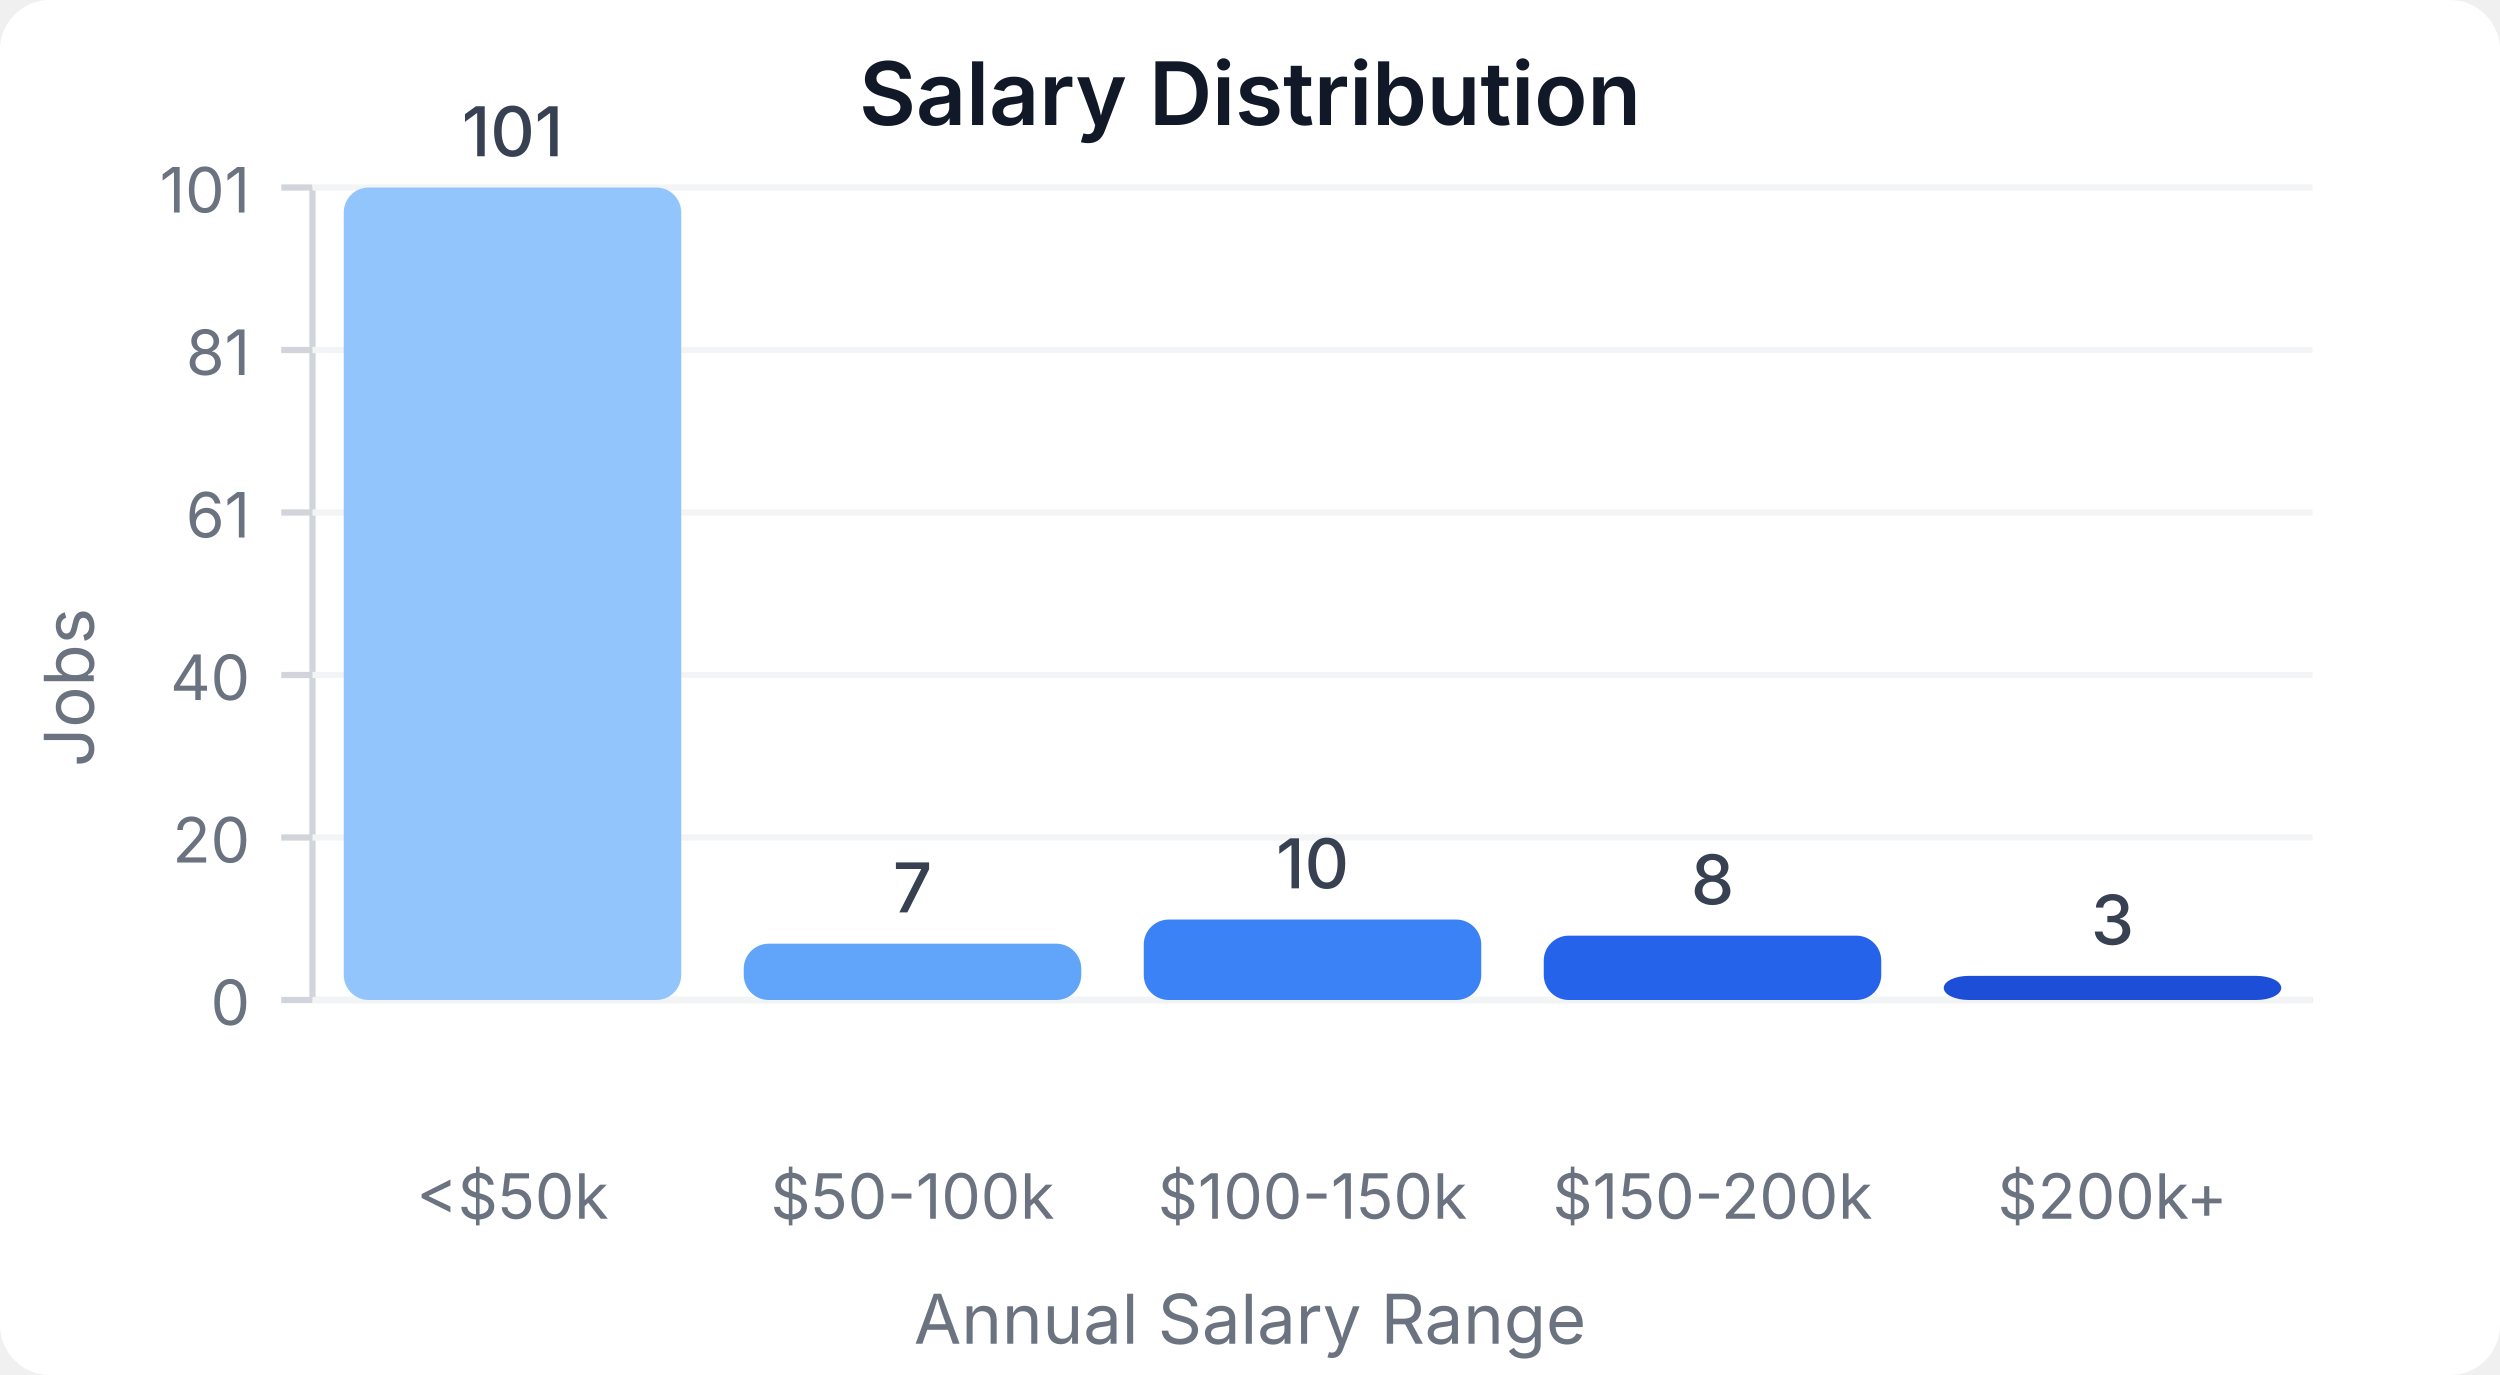
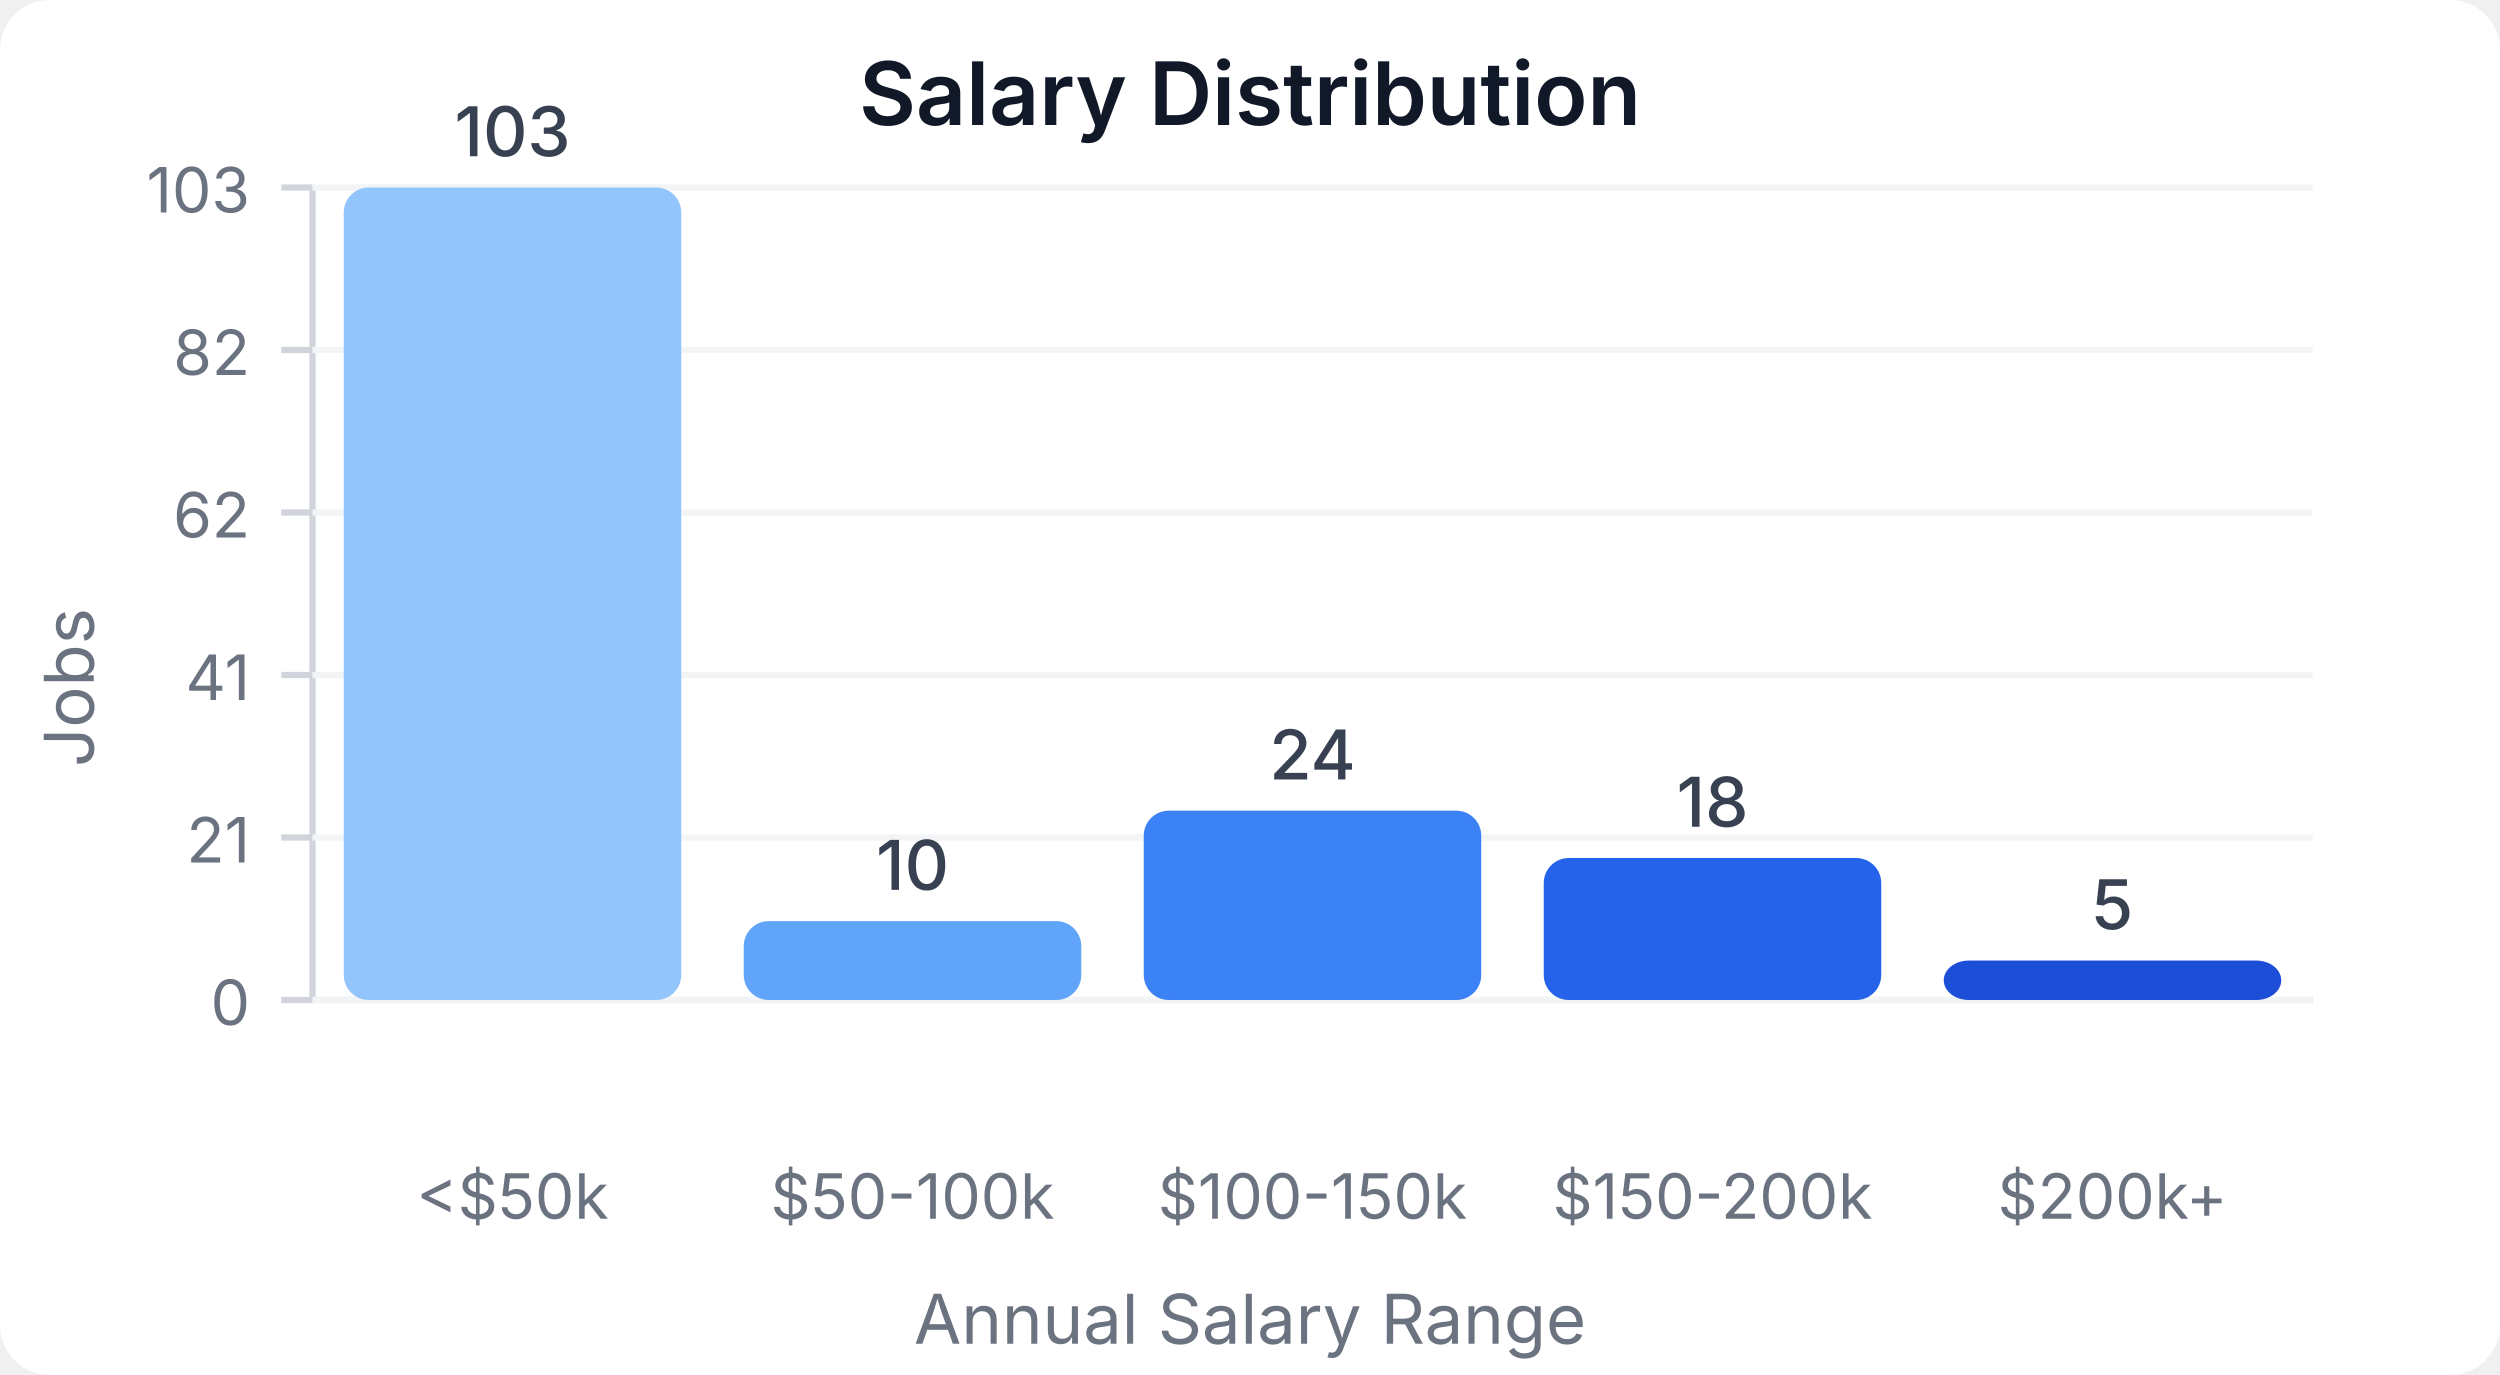
<svg xmlns="http://www.w3.org/2000/svg" width="400" height="220" viewBox="0 0 400 220">
  <style>
    text { font-family: system-ui, -apple-system, sans-serif; }
  </style>
  <rect width="400" height="220" fill="#ffffff" rx="8" />
  <text x="200" y="20" text-anchor="middle" font-size="14" font-weight="600" fill="#111827">Salary Distribution</text>
  <line x1="50" y1="30" x2="50" y2="160" stroke="#d1d5db" stroke-width="1" />
  <line x1="50" y1="160" x2="370" y2="160" stroke="#d1d5db" stroke-width="1" />
  <line x1="45" y1="160" x2="50" y2="160" stroke="#d1d5db" stroke-width="1" />
  <text x="40" y="164" text-anchor="end" font-size="10" fill="#6b7280">0</text>
  <line x1="50" y1="160" x2="370" y2="160" stroke="#f3f4f6" stroke-width="1" />
  <line x1="45" y1="134" x2="50" y2="134" stroke="#d1d5db" stroke-width="1" />
-   <text x="40" y="138" text-anchor="end" font-size="10" fill="#6b7280">20</text>
+   <text x="40" y="138" text-anchor="end" font-size="10" fill="#6b7280">21</text>
  <line x1="50" y1="134" x2="370" y2="134" stroke="#f3f4f6" stroke-width="1" />
  <line x1="45" y1="108" x2="50" y2="108" stroke="#d1d5db" stroke-width="1" />
-   <text x="40" y="112" text-anchor="end" font-size="10" fill="#6b7280">40</text>
+   <text x="40" y="112" text-anchor="end" font-size="10" fill="#6b7280">41</text>
  <line x1="50" y1="108" x2="370" y2="108" stroke="#f3f4f6" stroke-width="1" />
  <line x1="45" y1="82" x2="50" y2="82" stroke="#d1d5db" stroke-width="1" />
-   <text x="40" y="86" text-anchor="end" font-size="10" fill="#6b7280">61</text>
+   <text x="40" y="86" text-anchor="end" font-size="10" fill="#6b7280">62</text>
  <line x1="50" y1="82" x2="370" y2="82" stroke="#f3f4f6" stroke-width="1" />
  <line x1="45" y1="56" x2="50" y2="56" stroke="#d1d5db" stroke-width="1" />
-   <text x="40" y="60" text-anchor="end" font-size="10" fill="#6b7280">81</text>
+   <text x="40" y="60" text-anchor="end" font-size="10" fill="#6b7280">82</text>
  <line x1="50" y1="56" x2="370" y2="56" stroke="#f3f4f6" stroke-width="1" />
  <line x1="45" y1="30" x2="50" y2="30" stroke="#d1d5db" stroke-width="1" />
-   <text x="40" y="34" text-anchor="end" font-size="10" fill="#6b7280">101</text>
+   <text x="40" y="34" text-anchor="end" font-size="10" fill="#6b7280">103</text>
  <line x1="50" y1="30" x2="370" y2="30" stroke="#f3f4f6" stroke-width="1" />
  <rect x="55" y="30" width="54" height="130" fill="#93c5fd" rx="4" />
-   <text x="82" y="25" text-anchor="middle" font-size="11" fill="#374151" font-weight="500">101</text>
+   <text x="82" y="25" text-anchor="middle" font-size="11" fill="#374151" font-weight="500">103</text>
  <text x="82" y="195" text-anchor="middle" font-size="10" fill="#6b7280">&lt;$50k</text>
-   <rect x="119" y="150.99" width="54" height="9.01" fill="#60a5fa" rx="4" />
-   <text x="146" y="145.99" text-anchor="middle" font-size="11" fill="#374151" font-weight="500">7</text>
+   <rect x="119" y="147.379" width="54" height="12.621" fill="#60a5fa" rx="4" />
+   <text x="146" y="142.379" text-anchor="middle" font-size="11" fill="#374151" font-weight="500">10</text>
  <text x="146" y="195" text-anchor="middle" font-size="10" fill="#6b7280">$50-100k</text>
-   <rect x="183" y="147.129" width="54" height="12.871" fill="#3b82f6" rx="4" />
-   <text x="210" y="142.129" text-anchor="middle" font-size="11" fill="#374151" font-weight="500">10</text>
+   <rect x="183" y="129.709" width="54" height="30.291" fill="#3b82f6" rx="4" />
+   <text x="210" y="124.709" text-anchor="middle" font-size="11" fill="#374151" font-weight="500">24</text>
  <text x="210" y="195" text-anchor="middle" font-size="10" fill="#6b7280">$100-150k</text>
-   <rect x="247" y="149.703" width="54" height="10.297" fill="#2563eb" rx="4" />
-   <text x="274" y="144.703" text-anchor="middle" font-size="11" fill="#374151" font-weight="500">8</text>
+   <rect x="247" y="137.282" width="54" height="22.718" fill="#2563eb" rx="4" />
+   <text x="274" y="132.282" text-anchor="middle" font-size="11" fill="#374151" font-weight="500">18</text>
  <text x="274" y="195" text-anchor="middle" font-size="10" fill="#6b7280">$150-200k</text>
-   <rect x="311" y="156.139" width="54" height="3.861" fill="#1d4ed8" rx="4" />
-   <text x="338" y="151.139" text-anchor="middle" font-size="11" fill="#374151" font-weight="500">3</text>
+   <rect x="311" y="153.689" width="54" height="6.311" fill="#1d4ed8" rx="4" />
+   <text x="338" y="148.689" text-anchor="middle" font-size="11" fill="#374151" font-weight="500">5</text>
  <text x="338" y="195" text-anchor="middle" font-size="10" fill="#6b7280">$200k+</text>
  <text x="15" y="110" text-anchor="middle" font-size="11" fill="#6b7280" transform="rotate(-90, 15, 110)">Jobs</text>
  <text x="200" y="215" text-anchor="middle" font-size="11" fill="#6b7280">Annual Salary Range</text>
</svg>
